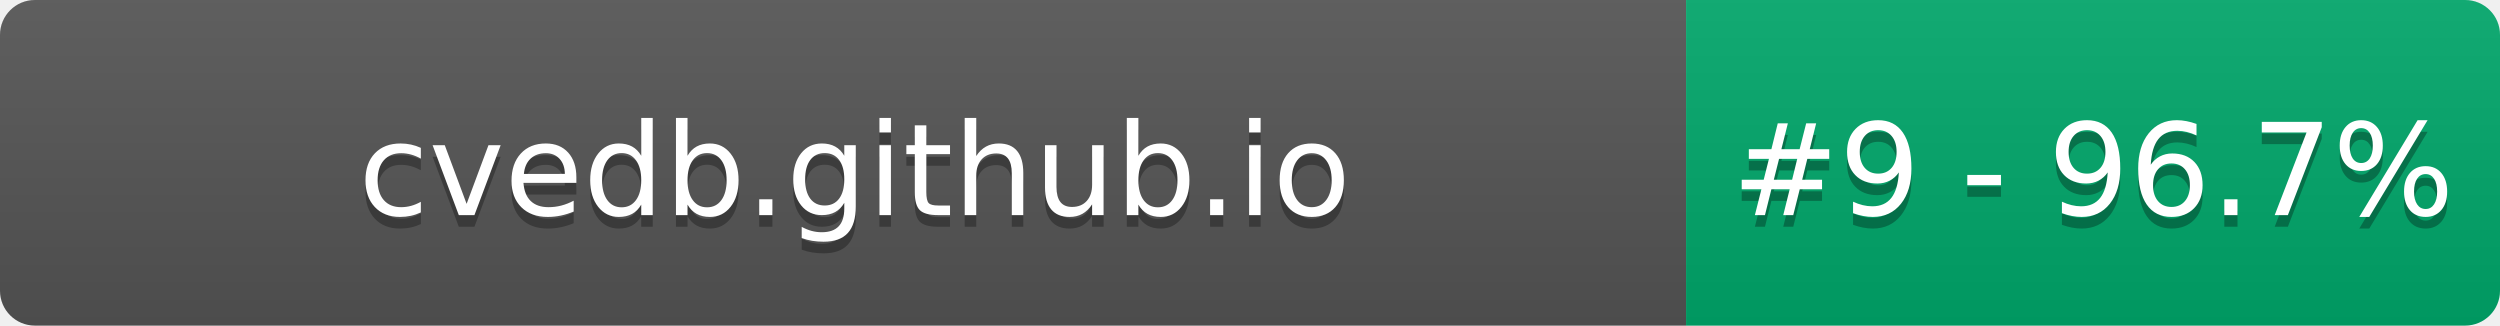
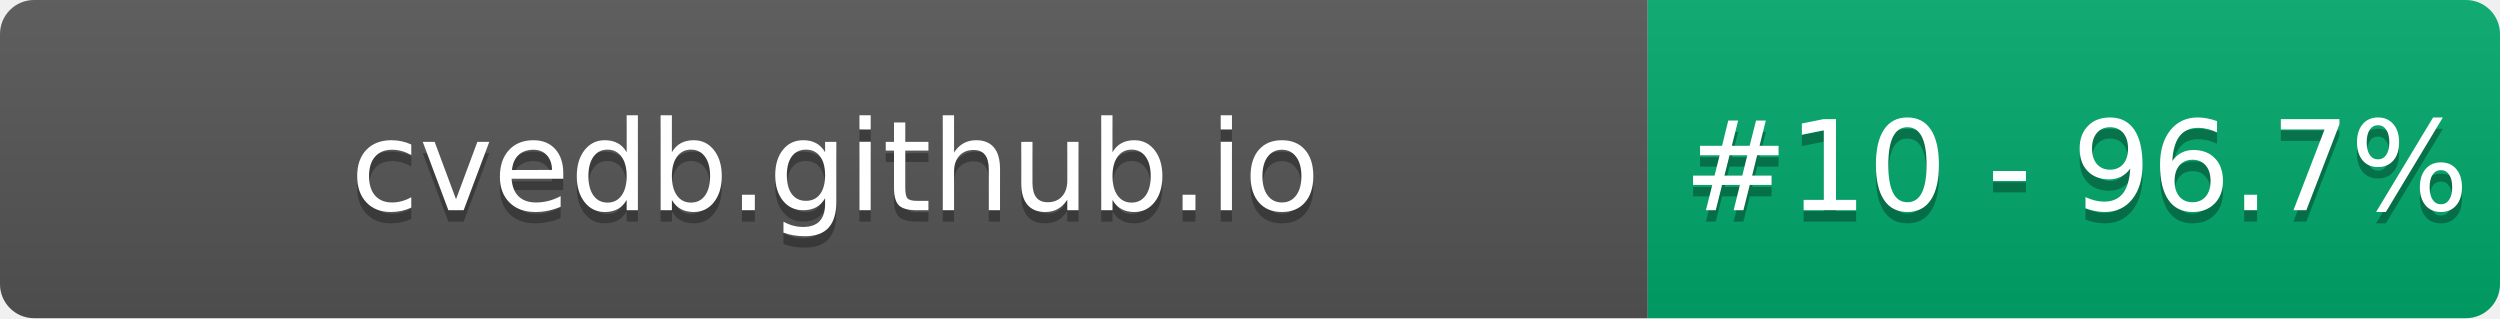
- <svg xmlns="http://www.w3.org/2000/svg" width="215" height="28" role="img" aria-label="cvedb.github.io: #9 - 96.7%">
+ <svg xmlns="http://www.w3.org/2000/svg" width="220" height="28" role="img" aria-label="cvedb.github.io: #10 - 96.7%">
  <linearGradient id="s" x2="0" y2="100%">
    <stop offset="0" stop-color="#bbb" stop-opacity=".1" />
    <stop offset="1" stop-opacity=".1" />
  </linearGradient>
  <clipPath id="r">
-     <rect width="215" height="28" rx="3" fill="#fff" />
+     <rect width="220" height="28" rx="3" fill="#fff" />
  </clipPath>
  <g clip-path="url(#r)">
    <rect width="145" height="28" fill="#555" />
-     <rect x="145" width="70" height="28" fill="#00A86B" />
-     <rect width="215" height="28" fill="url(#s)" />
+     <rect x="145" width="75" height="28" fill="#00A86B" />
+     <rect width="220" height="28" fill="url(#s)" />
  </g>
  <g fill="#fff" text-anchor="middle" font-family="Verdana,Geneva,DejaVu Sans,sans-serif" text-rendering="geometricPrecision" font-size="110">
    <text aria-hidden="true" x="735" y="195" fill="#010101" fill-opacity=".3" transform="scale(.1)" textLength="1350">cvedb.github.io</text>
    <text x="735" y="185" transform="scale(.1)" fill="#fff" textLength="1350">cvedb.github.io</text>
-     <text aria-hidden="true" x="1800" y="195" fill="#010101" fill-opacity=".3" transform="scale(.1)" textLength="550">#9 - 96.7%</text>
-     <text x="1800" y="185" transform="scale(.1)" fill="#fff" textLength="550">#9 - 96.7%</text>
+     <text aria-hidden="true" x="1827" y="195" fill="#010101" fill-opacity=".3" transform="scale(.1)" textLength="605">#10 - 96.7%</text>
+     <text x="1827" y="185" transform="scale(.1)" fill="#fff" textLength="605">#10 - 96.7%</text>
  </g>
</svg>
